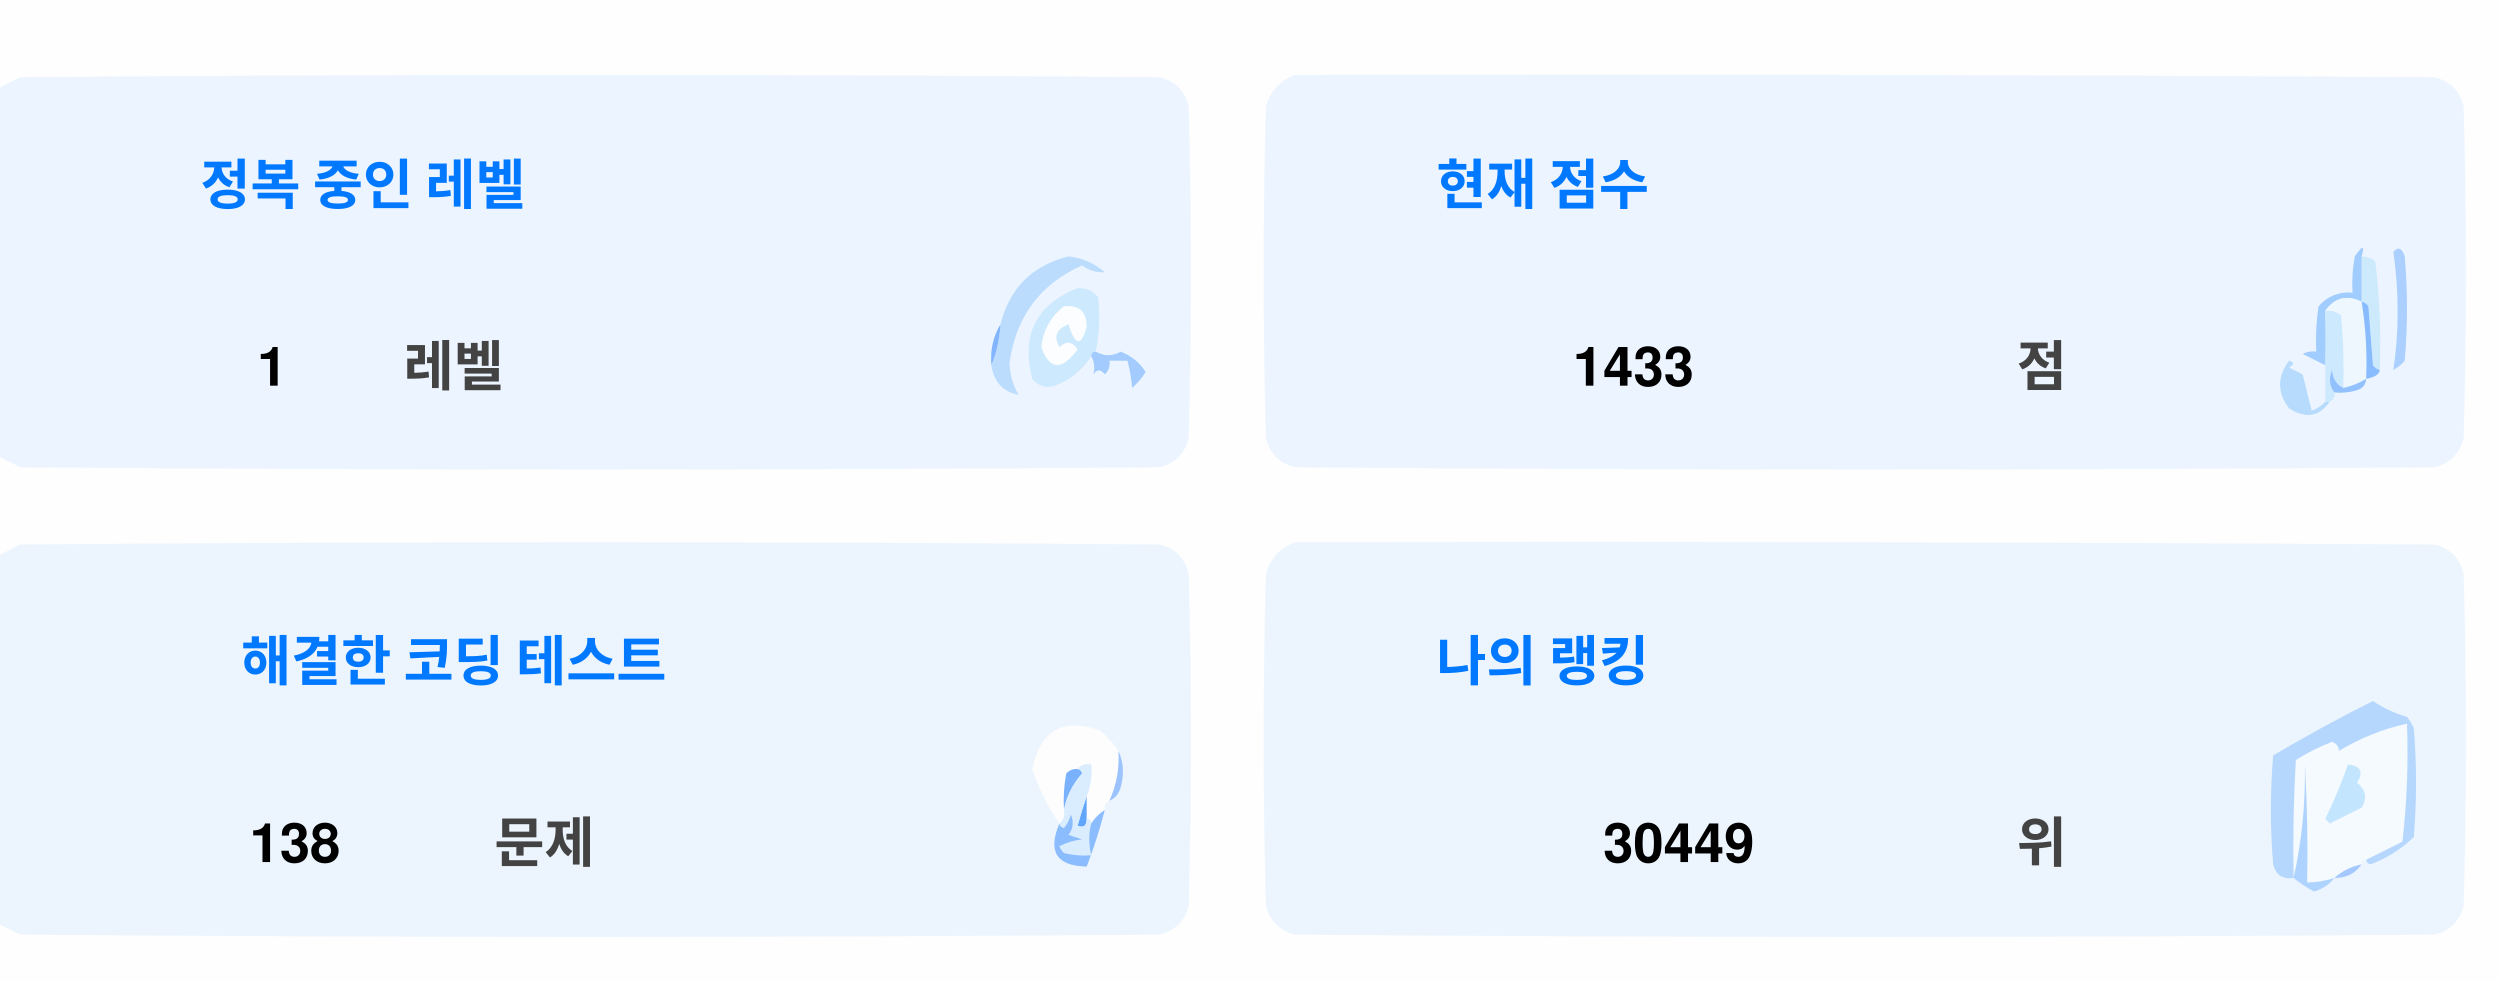
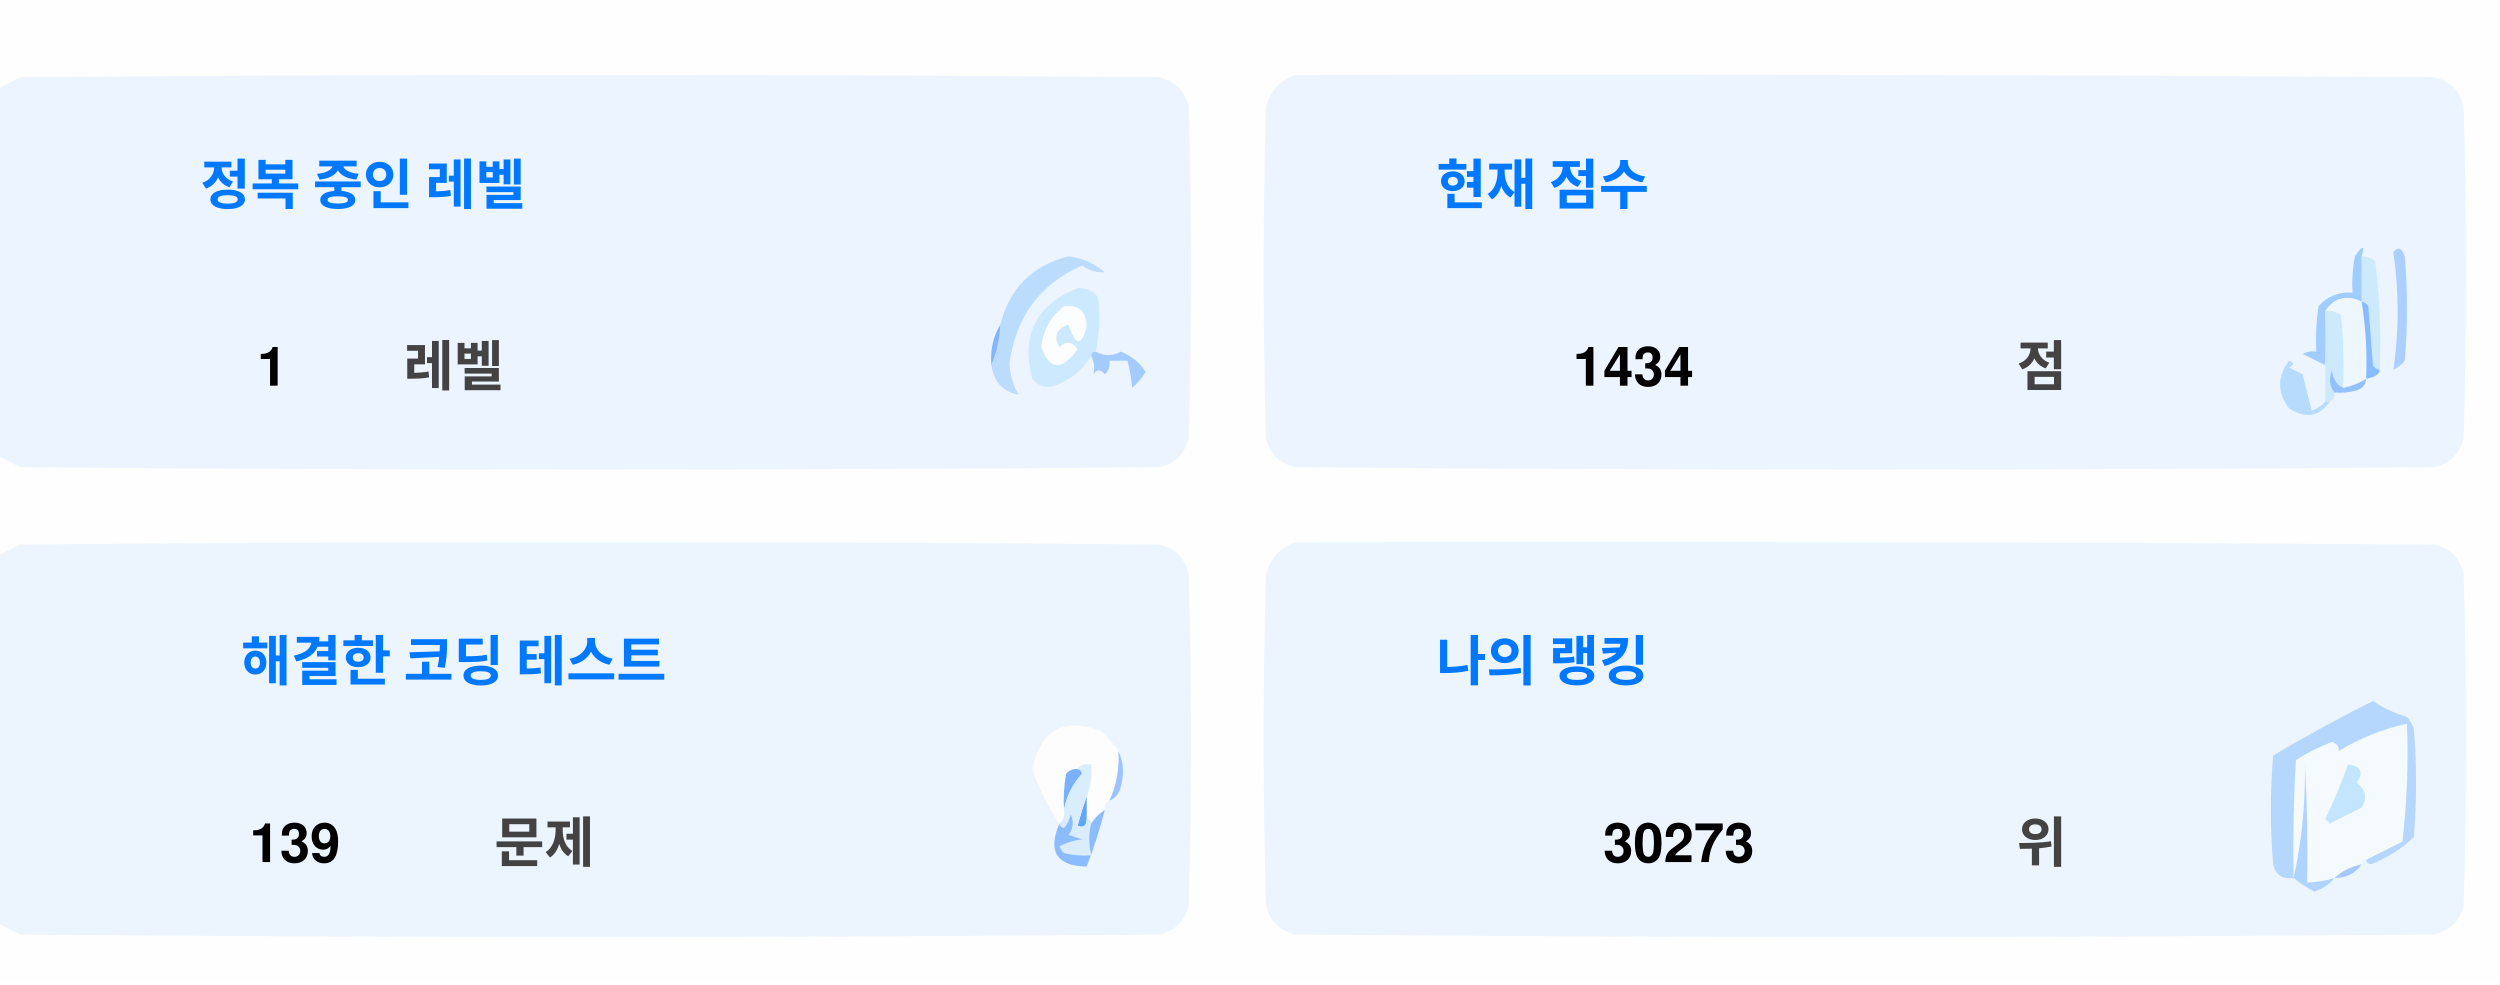
<svg xmlns="http://www.w3.org/2000/svg" version="1.1" width="551px" height="217px" style="shape-rendering:geometricPrecision; text-rendering:geometricPrecision; image-rendering:optimizeQuality; fill-rule:evenodd; clip-rule:evenodd">
  <style>.title {fill: #434343;font-size: 1rem;line-height: 1.5rem;font-weight: bold;font-family: -apple-system, BlinkMacSystemFont, Segoe UI, Helvetica, Arial, sans-serif, Apple Color Emoji, Segoe UI Emoji;}.desc {fill: #434343;font-size: 2.5rem;font-weight: bold;line-height: 1.5rem;font-family: -apple-system, BlinkMacSystemFont, Segoe UI, Helvetica, Arial, sans-serif, Apple Color Emoji, Segoe UI Emoji;}.desc-2 {fill: #434343;font-size: 1rem;font-weight: bold;line-height: 1.5rem;font-family: -apple-system, BlinkMacSystemFont, Segoe UI, Helvetica, Arial, sans-serif, Apple Color Emoji, Segoe UI Emoji;}.text, .desc {animation: twinkling 4s ease-in-out infinite;}@keyframes twinkling {40% { opacity: 1; }50% { opacity: 0.5; }60% { opacity: 1; }70% { opacity: 0.5; }80% { opacity: 1; }}</style>
  <g>
    <path style="opacity:1" fill="#fefefe" d="M -0.5,-0.5 C 183.167,-0.5 366.833,-0.5 550.5,-0.5C 550.5,71.833 550.5,144.167 550.5,216.5C 366.833,216.5 183.167,216.5 -0.5,216.5C -0.5,212.167 -0.5,207.833 -0.5,203.5C 1.14,204.32 2.807,205.153 4.5,206C 88.167,206.667 171.833,206.667 255.5,206C 259,205.167 261.167,203 262,199.5C 262.667,175.167 262.667,150.833 262,126.5C 261.167,123 259,120.833 255.5,120C 171.833,119.333 88.167,119.333 4.5,120C 2.807,120.847 1.14,121.68 -0.5,122.5C -0.5,115.167 -0.5,107.833 -0.5,100.5C 1.14,101.32 2.807,102.153 4.5,103C 88.167,103.667 171.833,103.667 255.5,103C 259,102.167 261.167,100 262,96.5C 262.667,72.167 262.667,47.833 262,23.5C 261.167,20 259,17.833 255.5,17C 171.833,16.333 88.167,16.333 4.5,17C 2.807,17.847 1.14,18.68 -0.5,19.5C -0.5,12.833 -0.5,6.167 -0.5,-0.5 Z" />
  </g>
  <g>
    <path style="opacity:1" fill="#ecf5ff" d="M -0.5,100.5 C -0.5,73.5 -0.5,46.5 -0.5,19.5C 1.14,18.68 2.807,17.847 4.5,17C 88.167,16.333 171.833,16.333 255.5,17C 259,17.833 261.167,20 262,23.5C 262.667,47.833 262.667,72.167 262,96.5C 261.167,100 259,102.167 255.5,103C 171.833,103.667 88.167,103.667 4.5,103C 2.807,102.153 1.14,101.32 -0.5,100.5 Z" />
  </g>
  <g>
    <path style="opacity:1" fill="#ecf5ff" d="M 285.5,16.5 C 369.167,16.333 452.834,16.5 536.5,17C 540,17.833 542.167,20 543,23.5C 543.667,47.833 543.667,72.167 543,96.5C 542.167,100 540,102.167 536.5,103C 452.833,103.667 369.167,103.667 285.5,103C 282,102.167 279.833,100 279,96.5C 278.333,72.167 278.333,47.833 279,23.5C 280.018,19.985 282.185,17.652 285.5,16.5 Z" />
  </g>
  <g>
    <path style="opacity:1" fill="#cdeafd" d="M 520.5,56.5 C 521.583,56.539 522.583,56.873 523.5,57.5C 524.498,65.472 524.831,73.472 524.5,81.5C 523.883,81.389 523.383,81.056 523,80.5C 522.667,76.167 522.333,71.833 522,67.5C 521.617,66.944 521.117,66.611 520.5,66.5C 520.5,63.167 520.5,59.833 520.5,56.5 Z" />
  </g>
  <g>
    <path style="opacity:1" fill="#abcfff" d="M 527.5,55.5 C 528.566,54.308 529.399,54.641 530,56.5C 530.667,64.167 530.667,71.833 530,79.5C 529.311,80.357 528.478,81.023 527.5,81.5C 528.758,73.08 528.758,64.414 527.5,55.5 Z" />
  </g>
  <g>
    <path style="opacity:1" fill="#bbdcfd" d="M 218.5,80.5 C 219.657,77.727 220.324,74.727 220.5,71.5C 222.49,63.51 227.49,58.51 235.5,56.5C 238.528,56.847 241.194,58.014 243.5,60C 241.744,60.141 240.078,59.641 238.5,58.5C 229.247,62.607 223.914,69.773 222.5,80C 222.565,82.526 223.232,84.859 224.5,87C 221.07,86.397 219.07,84.231 218.5,80.5 Z" />
  </g>
  <g>
    <path style="opacity:1" fill="#cde9fd" d="M 241.5,77.5 C 240.833,77.5 240.5,77.833 240.5,78.5C 238.628,81.529 235.961,83.695 232.5,85C 230.536,85.624 228.869,85.124 227.5,83.5C 225.021,73.791 228.354,67.124 237.5,63.5C 239.374,63.39 240.874,64.056 242,65.5C 242.497,69.524 242.331,73.524 241.5,77.5 Z" />
  </g>
  <g>
    <path style="opacity:1" fill="#fcfdfe" d="M 234.5,67.5 C 237.826,67.162 239.493,68.662 239.5,72C 238.334,76.434 237,76.267 235.5,71.5C 232.832,72.515 232.166,74.182 233.5,76.5C 235.017,75.089 236.351,75.256 237.5,77C 234.006,81.771 231.34,81.605 229.5,76.5C 229.904,72.771 231.571,69.771 234.5,67.5 Z" />
  </g>
  <g>
    <path style="opacity:1" fill="#a1ccfe" d="M 520.5,56.5 C 520.5,59.833 520.5,63.167 520.5,66.5C 517.238,64.922 514.572,65.589 512.5,68.5C 512.617,72.81 512.617,76.81 512.5,80.5C 510.86,79.68 509.193,78.847 507.5,78C 508.448,77.517 509.448,77.35 510.5,77.5C 510.335,74.15 510.502,70.817 511,67.5C 512.995,65.253 515.495,64.253 518.5,64.5C 518.336,61.813 518.503,59.146 519,56.5C 520.731,53.969 521.231,53.969 520.5,56.5 Z" />
  </g>
  <g>
    <path style="opacity:1" fill="#cde9fd" d="M 512.5,68.5 C 513.822,68.33 514.989,68.663 516,69.5C 516.499,74.823 516.666,80.156 516.5,85.5C 514.955,84.77 514.122,83.437 514,81.5C 513.22,83.387 513.387,85.054 514.5,86.5C 514.672,87.492 514.338,88.158 513.5,88.5C 513.167,88.5 512.833,88.5 512.5,88.5C 512.5,85.833 512.5,83.167 512.5,80.5C 512.617,76.81 512.617,72.81 512.5,68.5 Z" />
  </g>
  <g>
    <path style="opacity:1" fill="#eef6fe" d="M 520.5,66.5 C 521.407,72.106 521.74,77.773 521.5,83.5C 519.95,84.441 518.284,85.108 516.5,85.5C 516.666,80.156 516.499,74.823 516,69.5C 514.989,68.663 513.822,68.33 512.5,68.5C 514.572,65.589 517.238,64.922 520.5,66.5 Z" />
  </g>
  <g>
    <path style="opacity:1" fill="#88bcff" d="M 520.5,66.5 C 521.117,66.611 521.617,66.944 522,67.5C 522.333,71.833 522.667,76.167 523,80.5C 523.383,81.056 523.883,81.389 524.5,81.5C 524.445,82.469 523.445,83.136 521.5,83.5C 521.74,77.773 521.407,72.106 520.5,66.5 Z" />
  </g>
  <g>
    <path style="opacity:1" fill="#82b5fe" d="M 220.5,71.5 C 220.324,74.727 219.657,77.727 218.5,80.5C 218.215,77.171 218.882,74.171 220.5,71.5 Z" />
  </g>
  <g>
    <path style="opacity:1" fill="#a3cbfe" d="M 240.5,78.5 C 240.5,77.833 240.833,77.5 241.5,77.5C 243.391,78.536 245.224,78.536 247,77.5C 249.391,78.429 251.225,79.929 252.5,82C 251.681,83.319 250.681,84.486 249.5,85.5C 249.409,83.777 249.075,81.777 248.5,79.5C 247.167,79.5 245.833,79.5 244.5,79.5C 244.719,80.675 244.386,81.675 243.5,82.5C 242.575,81.359 241.741,81.359 241,82.5C 241.331,80.981 241.164,79.648 240.5,78.5 Z" />
  </g>
  <g>
    <path style="opacity:1" fill="#b7dbfd" d="M 512.5,88.5 C 512.833,88.5 513.167,88.5 513.5,88.5C 511.199,91.857 508.199,92.357 504.5,90C 501.872,86.535 501.872,83.035 504.5,79.5C 505.696,79.846 505.696,80.346 504.5,81C 505.5,81.5 506.5,82 507.5,82.5C 508.167,85.167 508.833,87.833 509.5,90.5C 510.739,90.058 511.739,89.391 512.5,88.5 Z" />
  </g>
  <g>
    <path style="opacity:1" fill="#92c1fe" d="M 516.5,85.5 C 518.284,85.108 519.95,84.441 521.5,83.5C 521.423,84.75 520.756,85.583 519.5,86C 517.866,86.493 516.199,86.66 514.5,86.5C 513.387,85.054 513.22,83.387 514,81.5C 514.122,83.437 514.955,84.77 516.5,85.5 Z" />
  </g>
  <g>
    <path style="opacity:1" fill="#ecf5fe" d="M -0.5,203.5 C -0.5,176.5 -0.5,149.5 -0.5,122.5C 1.14,121.68 2.807,120.847 4.5,120C 88.167,119.333 171.833,119.333 255.5,120C 259,120.833 261.167,123 262,126.5C 262.667,150.833 262.667,175.167 262,199.5C 261.167,203 259,205.167 255.5,206C 171.833,206.667 88.167,206.667 4.5,206C 2.807,205.153 1.14,204.32 -0.5,203.5 Z" />
  </g>
  <g>
    <path style="opacity:1" fill="#ecf5fe" d="M 285.5,119.5 C 369.167,119.333 452.834,119.5 536.5,120C 540,120.833 542.167,123 543,126.5C 543.667,150.833 543.667,175.167 543,199.5C 542.167,203 540,205.167 536.5,206C 452.833,206.667 369.167,206.667 285.5,206C 282,205.167 279.833,203 279,199.5C 278.333,175.167 278.333,150.833 279,126.5C 280.018,122.985 282.185,120.652 285.5,119.5 Z" />
  </g>
  <g>
    <path style="opacity:1" fill="#fdfdfe" d="M 246.5,165.5 C 246.758,169.367 246.092,173.034 244.5,176.5C 243.662,176.842 243.328,177.508 243.5,178.5C 242.272,179.306 241.272,180.306 240.5,181.5C 240.5,180.833 240.167,180.5 239.5,180.5C 239.5,178.833 239.5,177.167 239.5,175.5C 240.369,173.283 240.702,170.95 240.5,168.5C 239.209,168.263 238.209,168.596 237.5,169.5C 236.504,169.414 235.671,169.748 235,170.5C 234.503,173.146 234.336,175.813 234.5,178.5C 234.737,179.791 234.404,180.791 233.5,181.5C 230.986,177.806 228.986,173.806 227.5,169.5C 229.309,160.957 234.309,158.124 242.5,161C 244.07,162.397 245.404,163.897 246.5,165.5 Z" />
  </g>
  <g>
    <path style="opacity:1" fill="#f5faff" d="M 521.5,189.5 C 520.833,189.5 520.5,189.833 520.5,190.5C 518.181,190.992 516.181,191.992 514.5,193.5C 512.565,194.15 510.565,194.483 508.5,194.5C 508.666,185.827 508.5,177.16 508,168.5C 508.141,177.227 507.308,185.56 505.5,193.5C 505.334,184.827 505.5,176.16 506,167.5C 508.527,165.903 511.194,164.57 514,163.5C 515.011,163.892 515.511,164.559 515.5,165.5C 520.21,162.641 525.21,160.641 530.5,159.5C 530.831,168.192 530.498,176.859 529.5,185.5C 526.807,186.847 524.14,188.18 521.5,189.5 Z" />
  </g>
  <g>
    <path style="opacity:1" fill="#b6d7fd" d="M 521.5,189.5 C 524.14,188.18 526.807,186.847 529.5,185.5C 530.498,176.859 530.831,168.192 530.5,159.5C 525.21,160.641 520.21,162.641 515.5,165.5C 515.511,164.559 515.011,163.892 514,163.5C 511.194,164.57 508.527,165.903 506,167.5C 505.5,176.16 505.334,184.827 505.5,193.5C 503.089,193.863 501.589,192.863 501,190.5C 500.333,182.5 500.333,174.5 501,166.5C 508.173,162.246 515.507,158.246 523,154.5C 525.304,156.068 527.804,157.235 530.5,158C 531.126,158.75 531.626,159.584 532,160.5C 532.667,168.5 532.667,176.5 532,184.5C 529.292,187.111 526.125,189.111 522.5,190.5C 521.893,190.376 521.56,190.043 521.5,189.5 Z" />
  </g>
  <g>
    <path style="opacity:1" fill="#c3e5fe" d="M 517.5,168.5 C 520.317,168.801 520.984,170.134 519.5,172.5C 521.439,174.122 521.772,175.956 520.5,178C 518.167,179.167 515.833,180.333 513.5,181.5C 513.167,181.167 512.833,180.833 512.5,180.5C 514.414,176.515 516.081,172.515 517.5,168.5 Z" />
  </g>
  <g>
    <path style="opacity:1" fill="#7ab1fc" d="M 237.5,169.5 C 238.043,169.56 238.376,169.893 238.5,170.5C 236.395,172.836 235.062,175.503 234.5,178.5C 234.336,175.813 234.503,173.146 235,170.5C 235.671,169.748 236.504,169.414 237.5,169.5 Z" />
  </g>
  <g>
    <path style="opacity:1" fill="#afd3ff" d="M 514.5,193.5 C 513.378,194.947 511.878,195.947 510,196.5C 508.348,195.601 506.848,194.601 505.5,193.5C 507.308,185.56 508.141,177.227 508,168.5C 508.5,177.16 508.666,185.827 508.5,194.5C 510.565,194.483 512.565,194.15 514.5,193.5 Z" />
  </g>
  <g>
    <path style="opacity:1" fill="#9cc3fd" d="M 246.5,165.5 C 247.634,167.966 247.801,170.633 247,173.5C 246.623,174.942 245.79,175.942 244.5,176.5C 246.092,173.034 246.758,169.367 246.5,165.5 Z" />
  </g>
  <g>
    <path style="opacity:1" fill="#62a6fc" d="M 239.5,175.5 C 239.5,177.167 239.5,178.833 239.5,180.5C 239.483,182.028 238.816,182.528 237.5,182C 238.117,179.723 238.784,177.556 239.5,175.5 Z" />
  </g>
  <g>
    <path style="opacity:1" fill="#daedfe" d="M 237.5,169.5 C 238.209,168.596 239.209,168.263 240.5,168.5C 240.702,170.95 240.369,173.283 239.5,175.5C 238.784,177.556 238.117,179.723 237.5,182C 238.816,182.528 239.483,182.028 239.5,180.5C 240.167,180.5 240.5,180.833 240.5,181.5C 239.918,183.669 239.918,186.002 240.5,188.5C 238.473,188.662 236.473,188.495 234.5,188C 234.043,187.586 233.709,187.086 233.5,186.5C 235.078,185.702 236.744,185.202 238.5,185C 237.5,184.667 236.5,184.333 235.5,184C 236.554,182.612 236.72,181.112 236,179.5C 235.751,180.624 235.251,181.624 234.5,182.5C 233.893,182.376 233.56,182.043 233.5,181.5C 234.404,180.791 234.737,179.791 234.5,178.5C 235.062,175.503 236.395,172.836 238.5,170.5C 238.376,169.893 238.043,169.56 237.5,169.5 Z" />
  </g>
  <g>
    <path style="opacity:1" fill="#8bbcfd" d="M 243.5,178.5 C 242.395,182.803 241.062,186.969 239.5,191C 232.857,190.847 230.857,187.68 233.5,181.5C 233.56,182.043 233.893,182.376 234.5,182.5C 235.251,181.624 235.751,180.624 236,179.5C 236.72,181.112 236.554,182.612 235.5,184C 236.5,184.333 237.5,184.667 238.5,185C 236.744,185.202 235.078,185.702 233.5,186.5C 233.709,187.086 234.043,187.586 234.5,188C 236.473,188.495 238.473,188.662 240.5,188.5C 239.918,186.002 239.918,183.669 240.5,181.5C 241.272,180.306 242.272,179.306 243.5,178.5 Z" />
  </g>
  <g>
    <path style="opacity:1" fill="#a4c8ff" d="M 520.5,190.5 C 519.089,192.539 517.089,193.539 514.5,193.5C 516.181,191.992 518.181,190.992 520.5,190.5 Z" />
  </g>
  <text text-anchor="middle" x="80" y="45" class="title" style="fill:#0078ff;" stroke="#none" stroke-width="1">정복 중인 레벨</text>
  <text text-anchor="middle" x="60" y="85" class="desc" style="fill:#000000;" stroke="#none" stroke-width="1">1</text>
  <text text-anchor="middle" x="100" y="85" class="desc-2" style="fill:#434343;" stroke="#none" stroke-width="1">레벨</text>
  <text text-anchor="middle" x="340" y="45" class="title" style="fill:#0078ff;" stroke="#none" stroke-width="1">현재 점수</text>
-   <text text-anchor="middle" x="360" y="85" class="desc" style="fill:#000000;" stroke="#none" stroke-width="1">1433</text>
+   <text text-anchor="middle" x="360" y="85" class="desc" style="fill:#000000;" stroke="#none" stroke-width="1">1434</text>
  <text text-anchor="middle" x="450" y="85" class="desc-2" style="fill:#434343;" stroke="#none" stroke-width="1">점</text>
  <text text-anchor="middle" x="100" y="150" class="title" style="fill:#0078ff;" stroke="#none" stroke-width="1">해결한 코딩 테스트</text>
-   <text text-anchor="middle" x="65" y="190" class="desc" style="fill:#000000;" stroke="#none" stroke-width="1">138</text>
+   <text text-anchor="middle" x="65" y="190" class="desc" style="fill:#000000;" stroke="#none" stroke-width="1">139</text>
  <text text-anchor="middle" x="120" y="190" class="desc-2" style="fill:#434343;" stroke="#none" stroke-width="1">문제</text>
  <text text-anchor="middle" x="340" y="150" class="title" style="fill:#0078ff;" stroke="#none" stroke-width="1">나의 랭킹</text>
-   <text text-anchor="middle" x="370" y="190" class="desc" style="fill:#000000;" stroke="#none" stroke-width="1">30449</text>
+   <text text-anchor="middle" x="370" y="190" class="desc" style="fill:#000000;" stroke="#none" stroke-width="1">30273</text>
  <text text-anchor="middle" x="450" y="190" class="desc-2" style="fill:#434343;" stroke="#none" stroke-width="1">위</text>
</svg>
